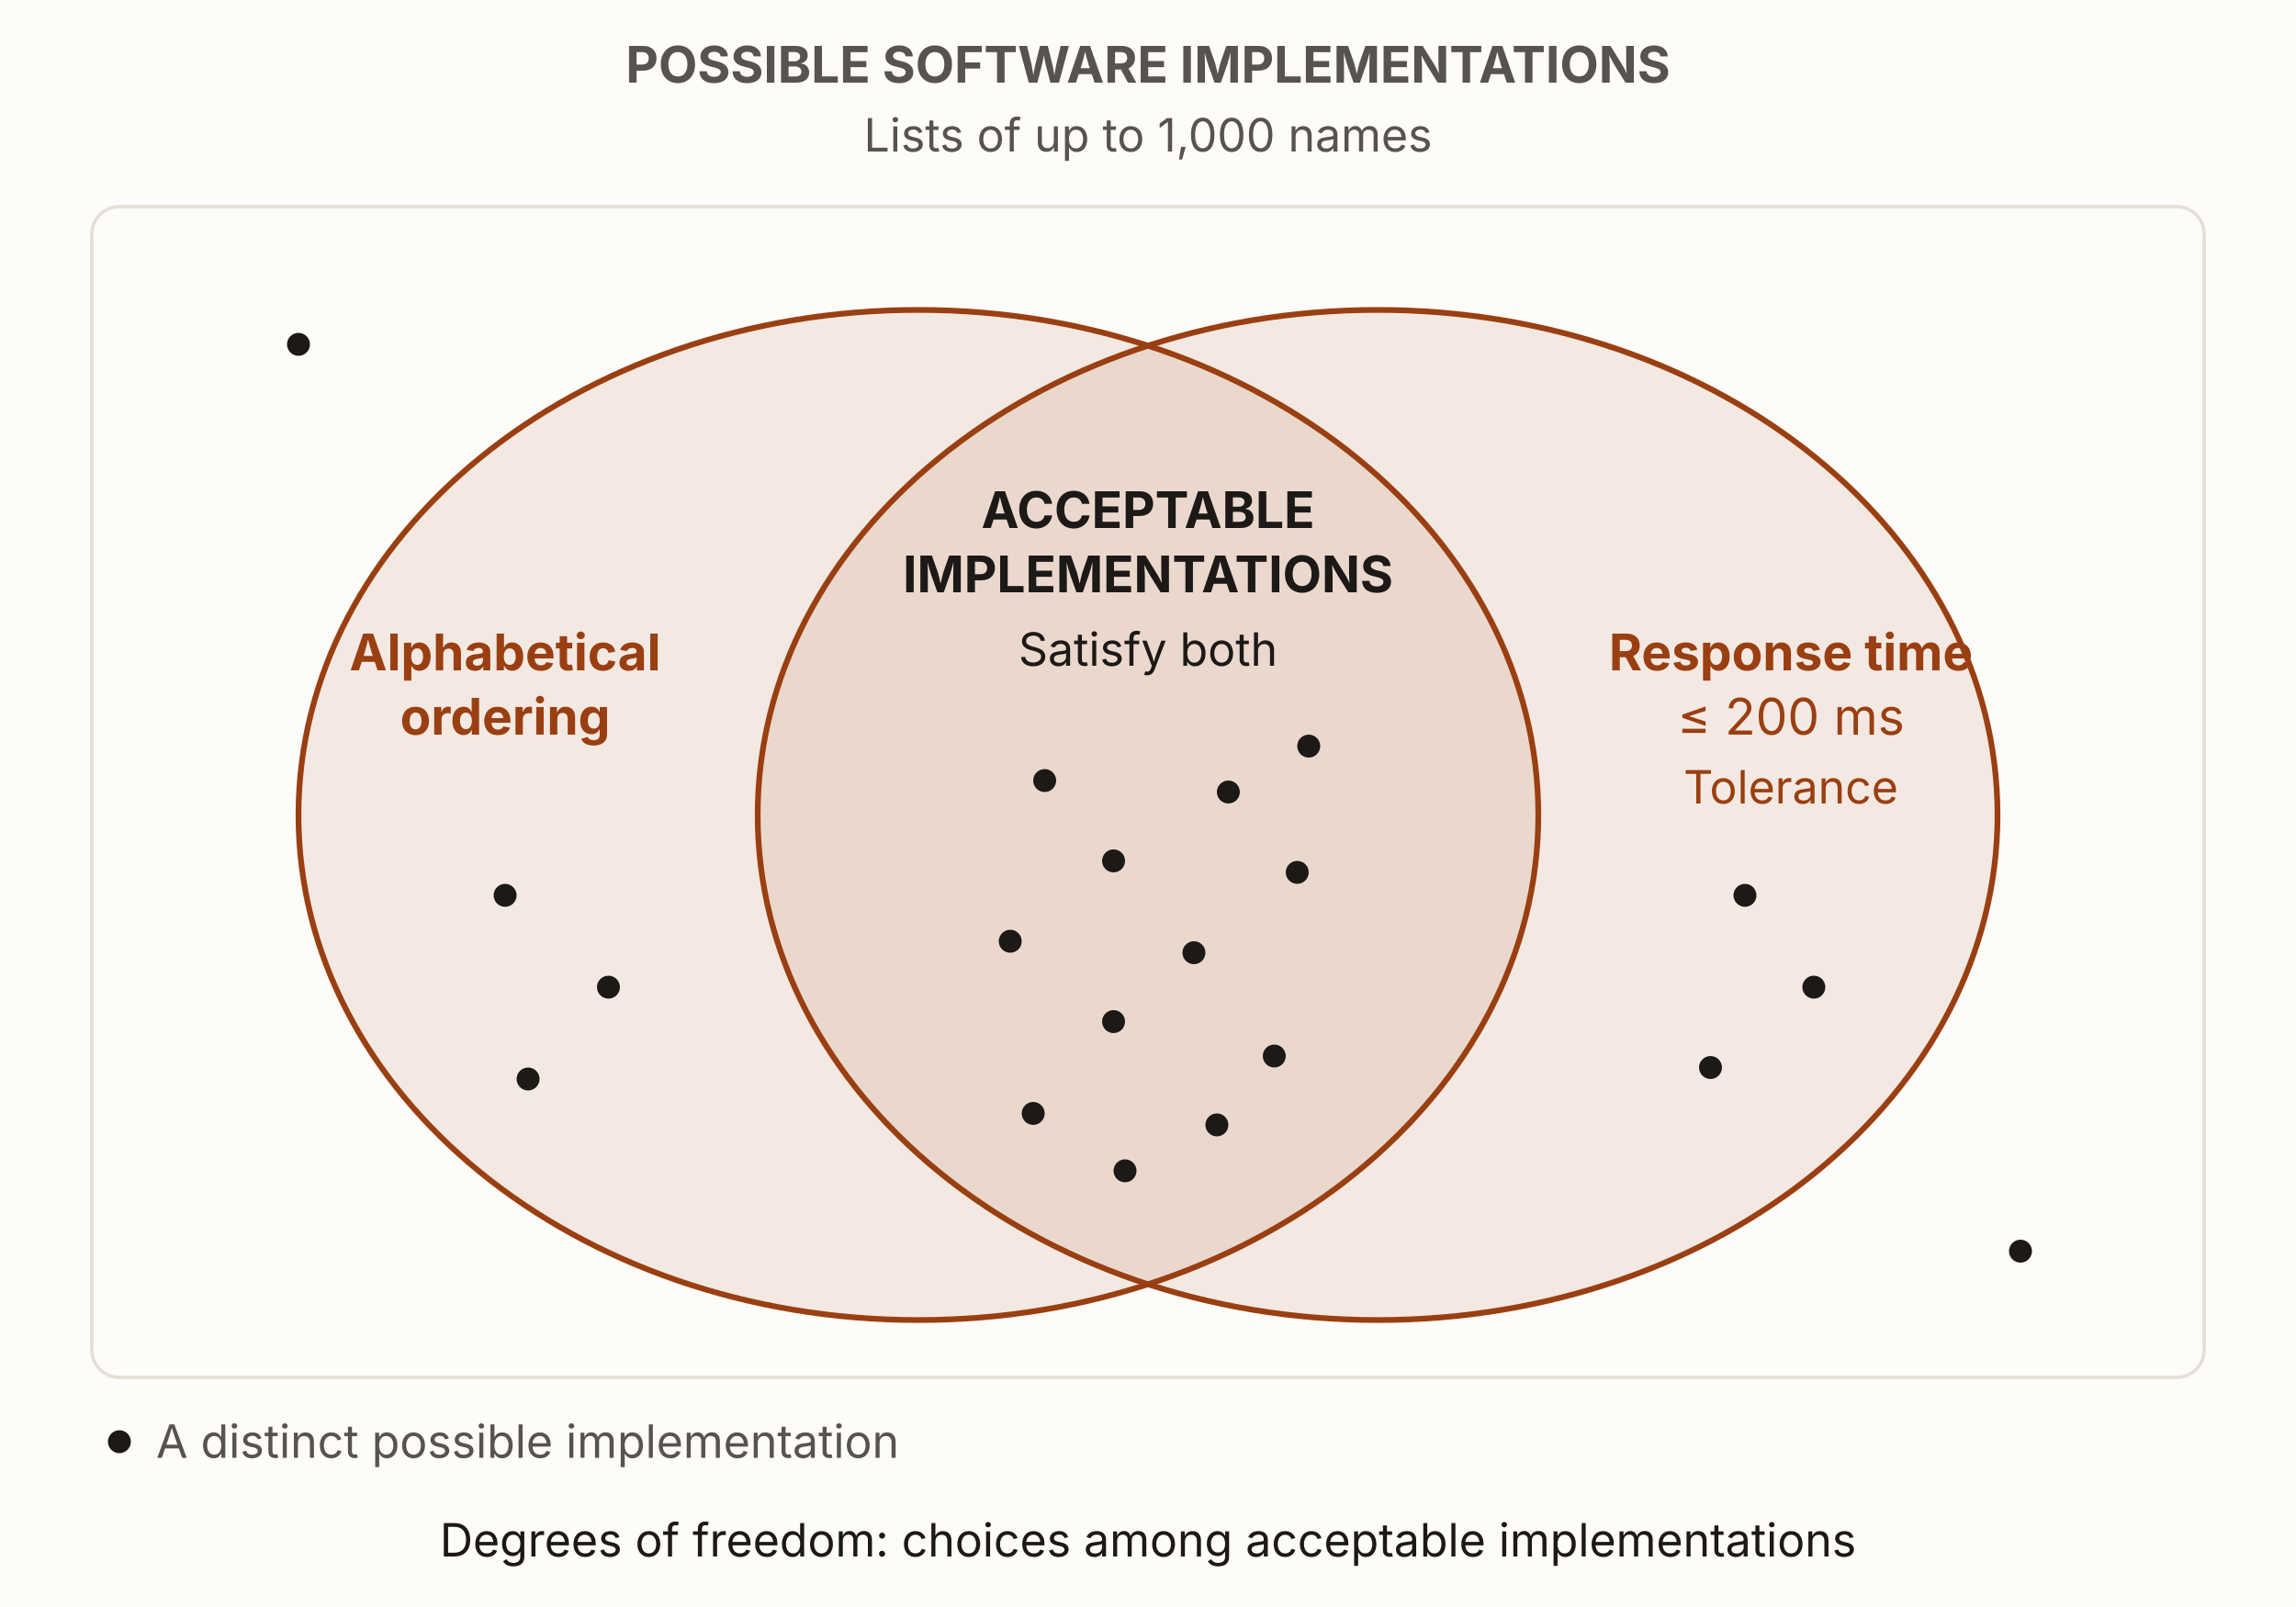
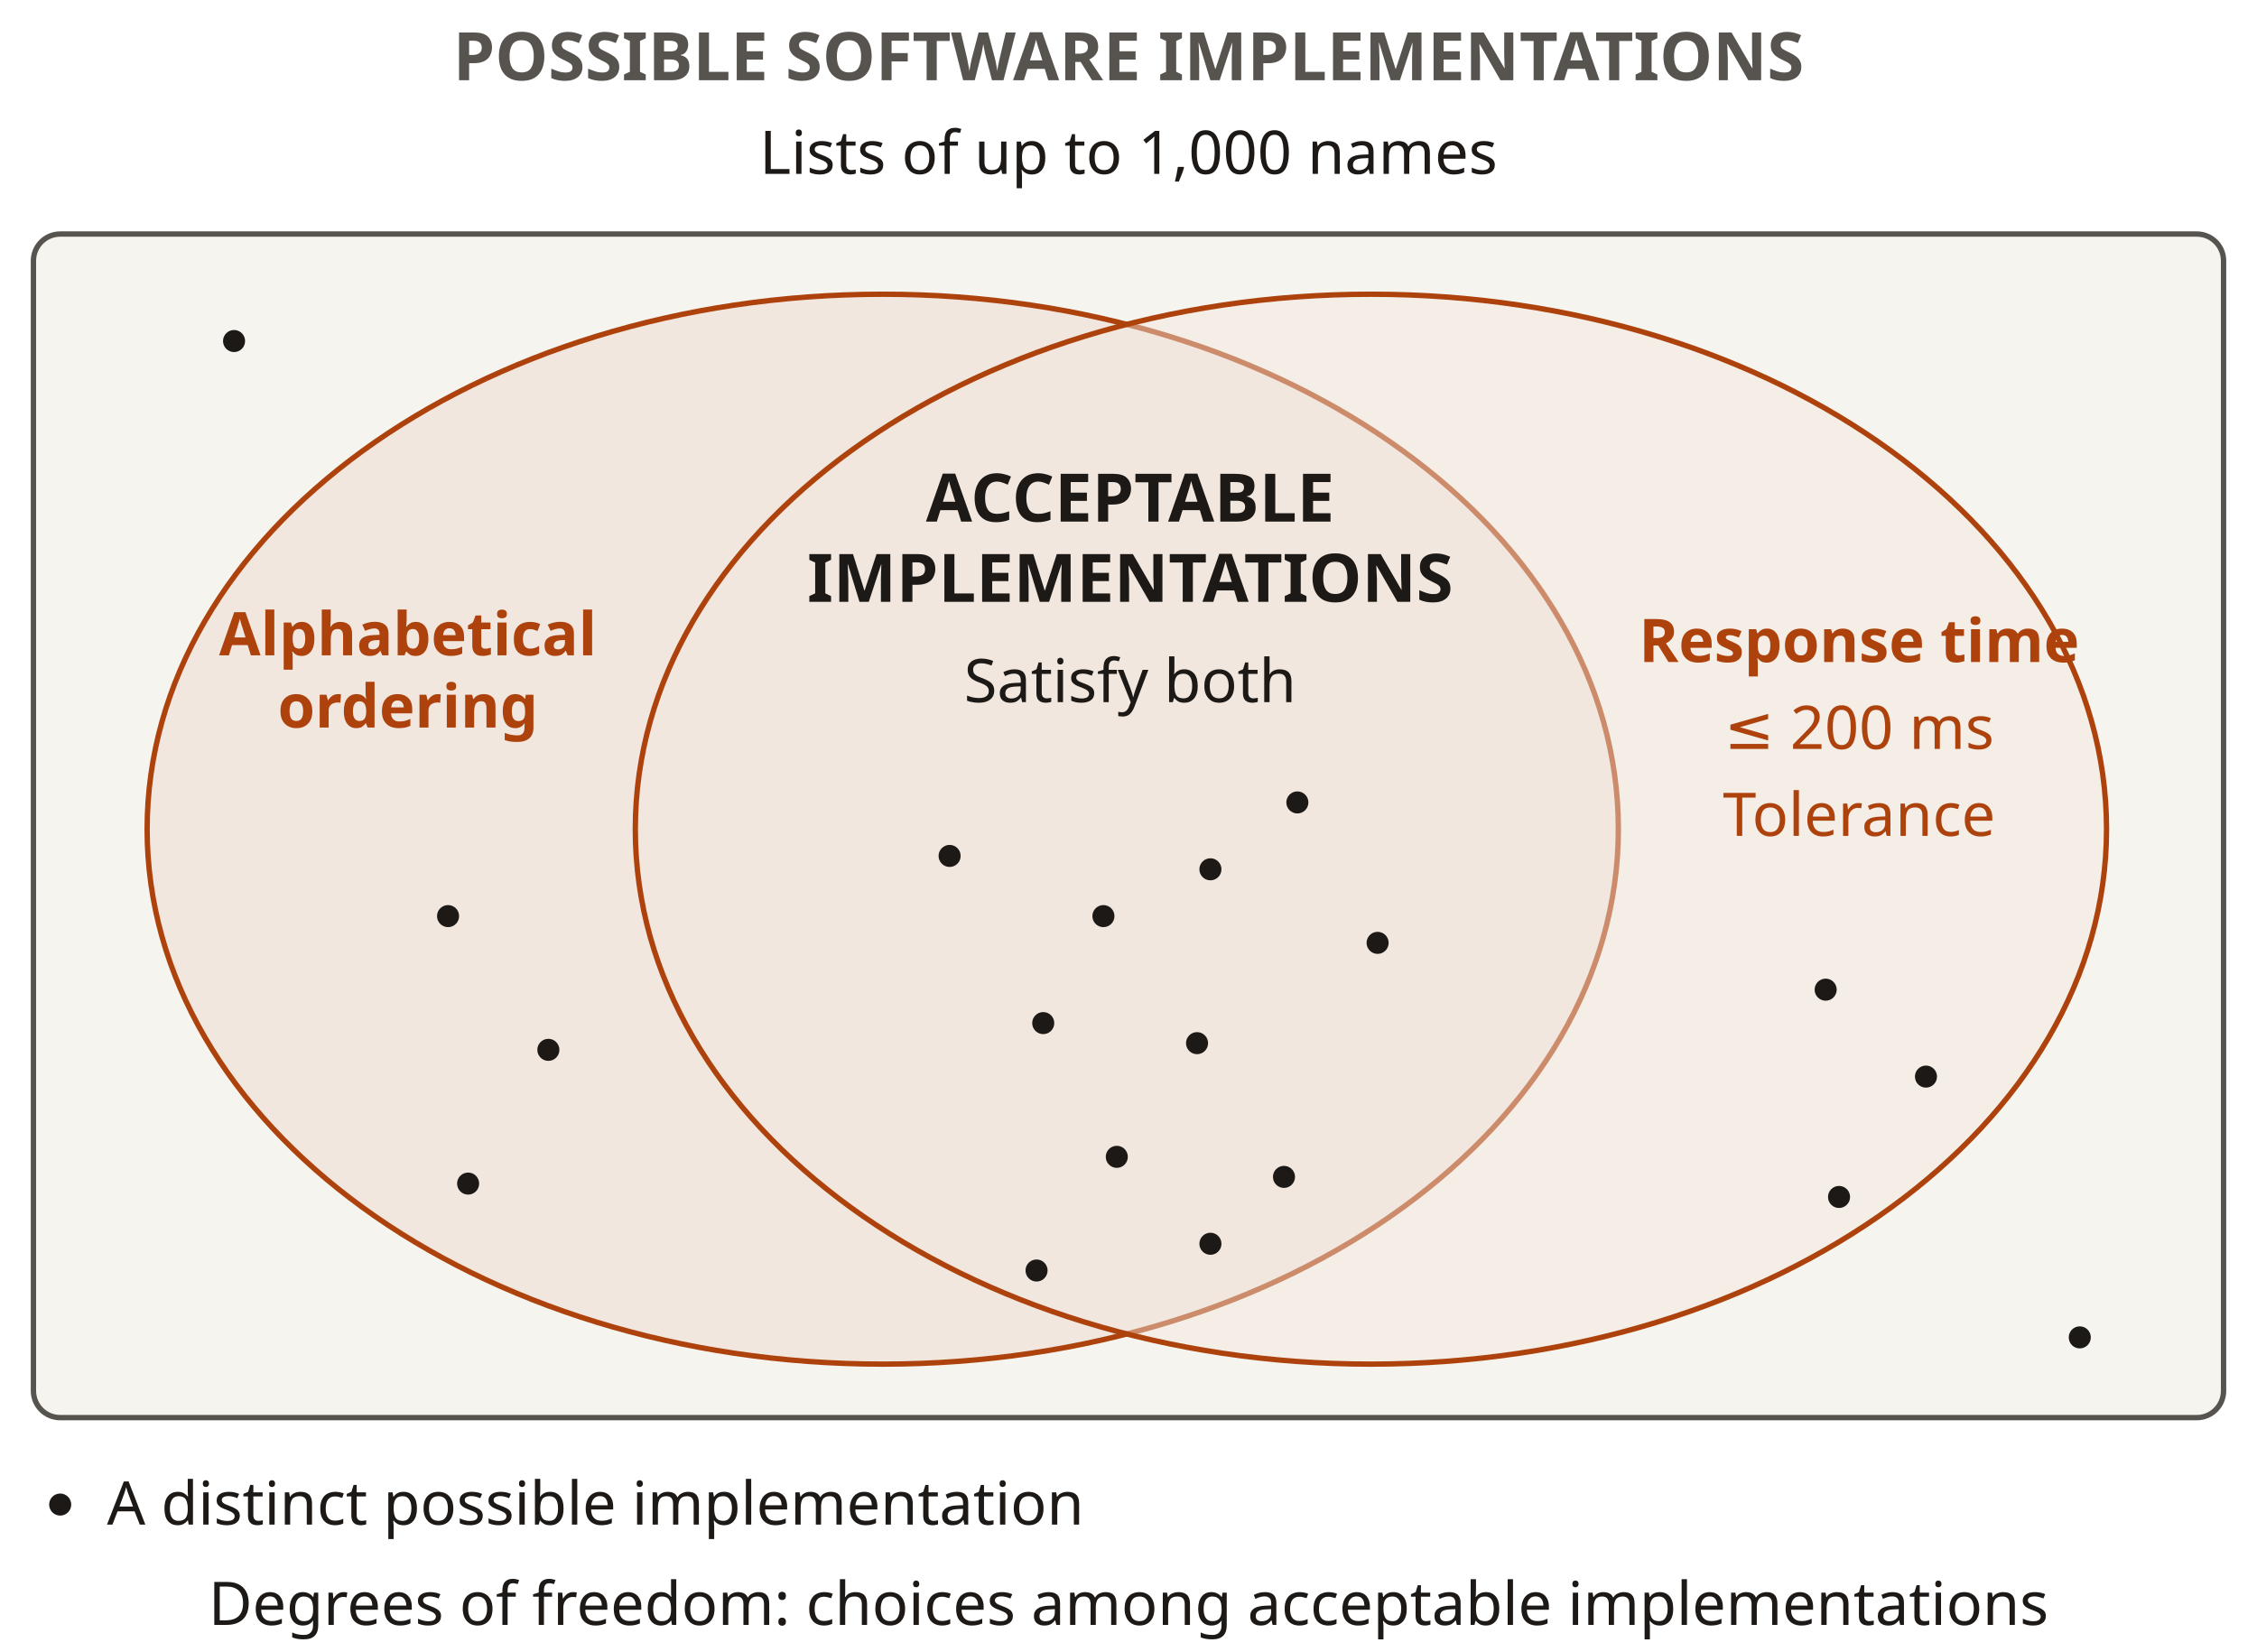
- <svg xmlns="http://www.w3.org/2000/svg" viewBox="0 0 1000 700" width="1000" height="700" role="img" aria-labelledby="rsTitle rsDesc" font-family="'Source Sans 3', -apple-system, 'Segoe UI', sans-serif">
-   <rect width="1000" height="700" fill="#fdfcf9" />
-   <text x="500" y="36" text-anchor="middle" font-size="22" font-weight="700" fill="#57534e">POSSIBLE SOFTWARE IMPLEMENTATIONS</text>
-   <text x="500" y="66" text-anchor="middle" font-size="20" fill="#57534e">Lists of up to 1,000 names</text>
-   <rect x="40" y="90" width="920" height="510" rx="12" fill="none" stroke="#e4e0d8" stroke-width="1.5" />
-   <ellipse cx="400" cy="355" rx="270" ry="220" fill="#9a3f12" fill-opacity="0.10" stroke="#9a3f12" stroke-width="2.5" />
-   <ellipse cx="600" cy="355" rx="270" ry="220" fill="#9a3f12" fill-opacity="0.10" stroke="#9a3f12" stroke-width="2.5" />
-   <g text-anchor="middle" font-size="22" fill="#9a3f12">
-     <text x="220" y="292" font-weight="700">Alphabetical</text>
-     <text x="220" y="320" font-weight="700">ordering</text>
-     <text x="780" y="292" font-weight="700">Response time</text>
-     <text x="780" y="320">≤ 200 ms</text>
-     <text x="780" y="350" font-size="20">Tolerance</text>
-   </g>
-   <g text-anchor="middle" fill="#1c1917">
-     <text x="500" y="230" font-size="22" font-weight="700">ACCEPTABLE</text>
-     <text x="500" y="258" font-size="22" font-weight="700">IMPLEMENTATIONS</text>
-     <text x="500" y="290" font-size="20">Satisfy both</text>
-   </g>
-   <g fill="#1c1917">
-     <circle cx="455" cy="340" r="5" />
-     <circle cx="535" cy="345" r="5" />
-     <circle cx="570" cy="325" r="5" />
-     <circle cx="485" cy="375" r="5" />
-     <circle cx="565" cy="380" r="5" />
-     <circle cx="440" cy="410" r="5" />
-     <circle cx="520" cy="415" r="5" />
-     <circle cx="485" cy="445" r="5" />
-     <circle cx="555" cy="460" r="5" />
-     <circle cx="450" cy="485" r="5" />
-     <circle cx="530" cy="490" r="5" />
-     <circle cx="490" cy="510" r="5" />
-     <circle cx="220" cy="390" r="5" />
-     <circle cx="265" cy="430" r="5" />
-     <circle cx="230" cy="470" r="5" />
-     <circle cx="760" cy="390" r="5" />
-     <circle cx="790" cy="430" r="5" />
-     <circle cx="745" cy="465" r="5" />
-     <circle cx="130" cy="150" r="5" />
-     <circle cx="880" cy="545" r="5" />
-     <circle cx="52" cy="628" r="5" />
-   </g>
-   <text x="68" y="635" font-size="20" fill="#57534e">A distinct possible implementation</text>
-   <text x="500" y="678" text-anchor="middle" font-size="20" fill="#1c1917">Degrees of freedom: choices among acceptable implementations</text>
+ <svg xmlns="http://www.w3.org/2000/svg" viewBox="0 0 337.5 247" width="337.5" height="247" role="img" aria-labelledby="rsTitle rsDesc" font-family="&quot;Source Sans 3&quot;, sans-serif">
+   <defs>
+     <marker id="a2f5169" viewBox="0 0 6 6" refX="5.6" refY="3" markerWidth="5" markerHeight="5" orient="auto" markerUnits="userSpaceOnUse">
+       <path d="M0 0L6 3L0 6Z" fill="#2f5169" />
+     </marker>
+     <marker id="a57534e" viewBox="0 0 6 6" refX="5.6" refY="3" markerWidth="5" markerHeight="5" orient="auto" markerUnits="userSpaceOnUse">
+       <path d="M0 0L6 3L0 6Z" fill="#57534e" />
+     </marker>
+     <marker id="a086438" viewBox="0 0 6 6" refX="5.6" refY="3" markerWidth="5" markerHeight="5" orient="auto" markerUnits="userSpaceOnUse">
+       <path d="M0 0L6 3L0 6Z" fill="#086438" />
+     </marker>
+     <marker id="a1c1917" viewBox="0 0 6 6" refX="5.6" refY="3" markerWidth="5" markerHeight="5" orient="auto" markerUnits="userSpaceOnUse">
+       <path d="M0 0L6 3L0 6Z" fill="#1c1917" />
+     </marker>
+   </defs>
+   <text x="168.75" y="12.0" text-anchor="middle" font-size="10" fill="#57534e" font-weight="700">POSSIBLE SOFTWARE IMPLEMENTATIONS</text>
+   <text x="168.75" y="26.0" text-anchor="middle" font-size="9" fill="#1c1917">Lists of up to 1,000 names</text>
+   <rect x="5" y="35" width="327.5" height="177" rx="4" fill="#f6f4ef" stroke="#57534e" stroke-width="0.8" />
+   <ellipse cx="132" cy="124" rx="110" ry="80" fill="#f2e7df" stroke="#ad420d" stroke-width=".8" />
+   <ellipse cx="205" cy="124" rx="110" ry="80" fill="#f2e7df" fill-opacity=".45" stroke="#ad420d" stroke-width=".8" />
+   <text x="61" y="98.0" text-anchor="middle" font-size="9" fill="#ad420d" font-weight="700">Alphabetical</text>
+   <text x="61" y="108.8" text-anchor="middle" font-size="9" fill="#ad420d" font-weight="700">ordering</text>
+   <text x="278" y="99.0" text-anchor="middle" font-size="9" fill="#ad420d" font-weight="700">Response time</text>
+   <text x="278" y="112.0" text-anchor="middle" font-size="9" fill="#ad420d">≤ 200 ms</text>
+   <text x="278" y="125.0" text-anchor="middle" font-size="9" fill="#ad420d">Tolerance</text>
+   <text x="169" y="78.0" text-anchor="middle" font-size="10" fill="#1c1917" font-weight="700">ACCEPTABLE</text>
+   <text x="169" y="90.0" text-anchor="middle" font-size="10" fill="#1c1917" font-weight="700">IMPLEMENTATIONS</text>
+   <text x="169" y="105.0" text-anchor="middle" font-size="9" fill="#1c1917">Satisfy both</text>
+   <circle cx="35" cy="51" r="1.65" fill="#1c1917" />
+   <circle cx="67" cy="137" r="1.65" fill="#1c1917" />
+   <circle cx="82" cy="157" r="1.65" fill="#1c1917" />
+   <circle cx="70" cy="177" r="1.65" fill="#1c1917" />
+   <circle cx="142" cy="128" r="1.65" fill="#1c1917" />
+   <circle cx="165" cy="137" r="1.65" fill="#1c1917" />
+   <circle cx="181" cy="130" r="1.65" fill="#1c1917" />
+   <circle cx="194" cy="120" r="1.65" fill="#1c1917" />
+   <circle cx="206" cy="141" r="1.65" fill="#1c1917" />
+   <circle cx="156" cy="153" r="1.65" fill="#1c1917" />
+   <circle cx="179" cy="156" r="1.65" fill="#1c1917" />
+   <circle cx="167" cy="173" r="1.65" fill="#1c1917" />
+   <circle cx="192" cy="176" r="1.65" fill="#1c1917" />
+   <circle cx="155" cy="190" r="1.65" fill="#1c1917" />
+   <circle cx="181" cy="186" r="1.65" fill="#1c1917" />
+   <circle cx="273" cy="148" r="1.65" fill="#1c1917" />
+   <circle cx="288" cy="161" r="1.65" fill="#1c1917" />
+   <circle cx="275" cy="179" r="1.65" fill="#1c1917" />
+   <circle cx="311" cy="200" r="1.65" fill="#1c1917" />
+   <circle cx="9" cy="225" r="1.65" fill="#1c1917" />
+   <text x="16" y="228.0" text-anchor="start" font-size="9" fill="#1c1917">A distinct possible implementation</text>
+   <text x="168.75" y="243.0" text-anchor="middle" font-size="9" fill="#1c1917">Degrees of freedom: choices among acceptable implementations</text>
</svg>
